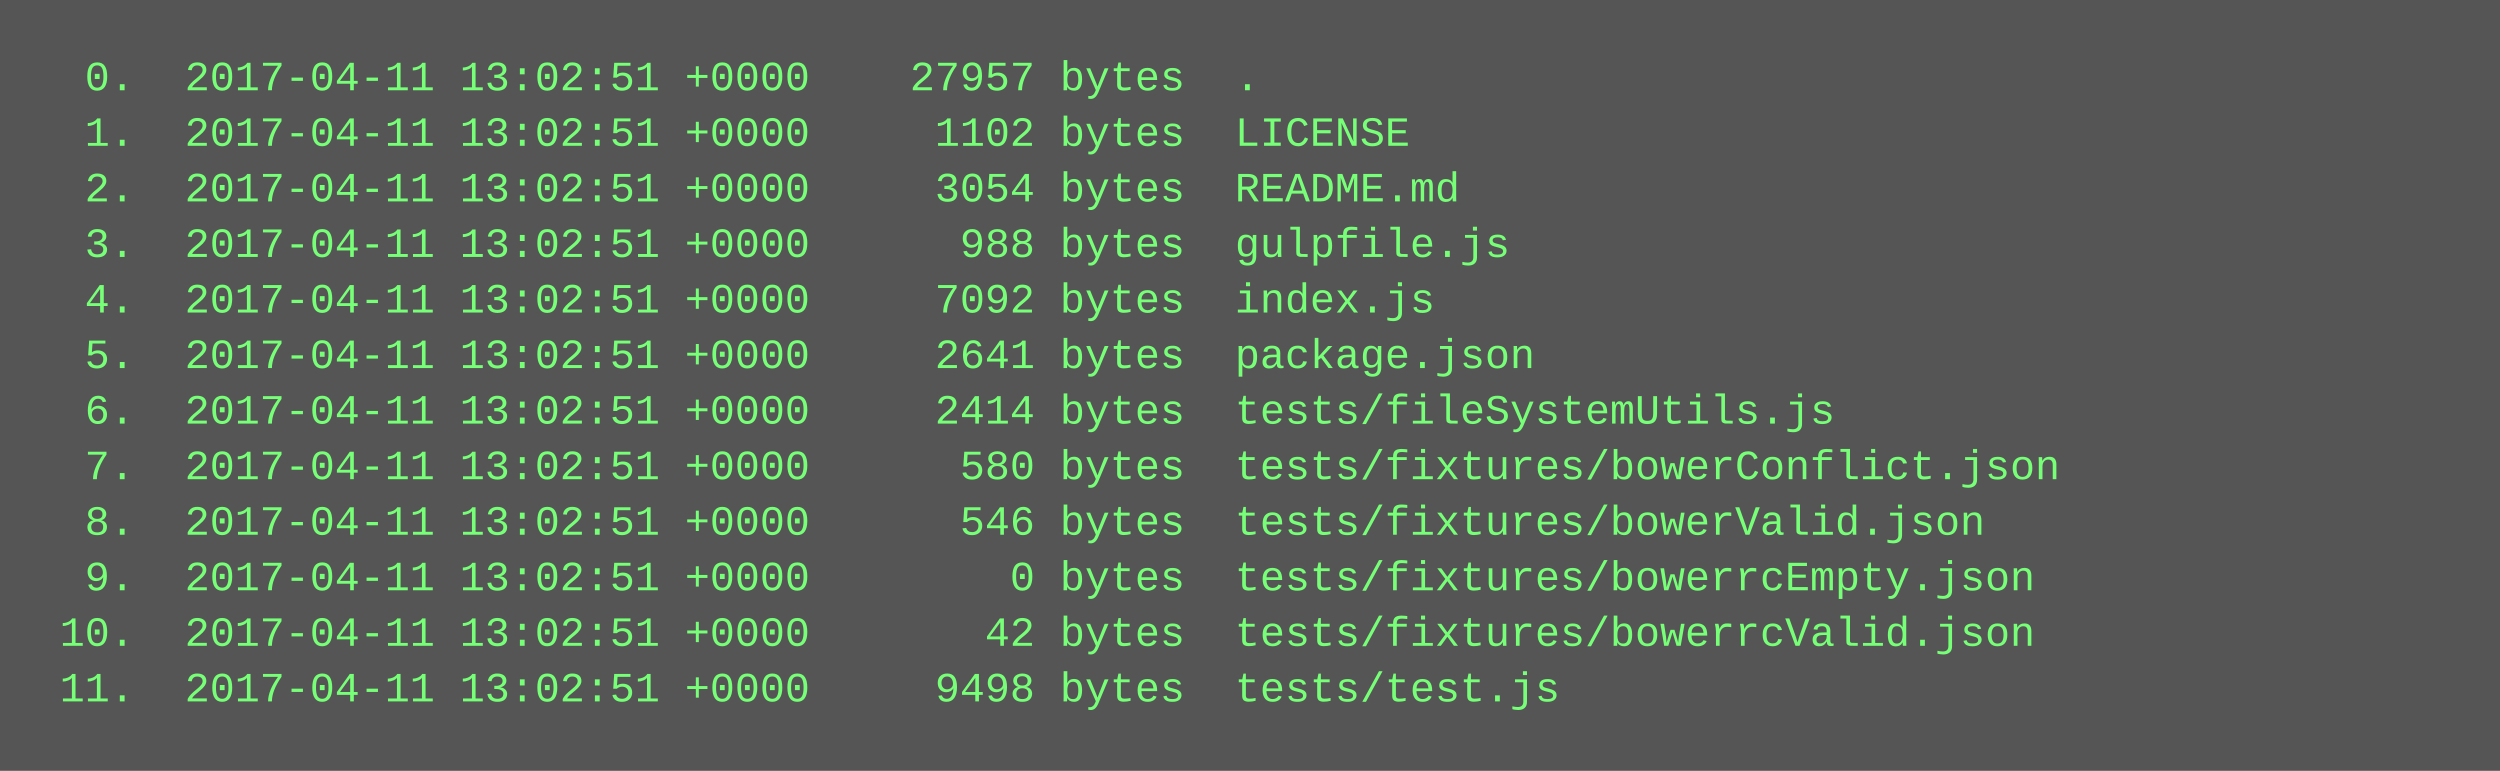
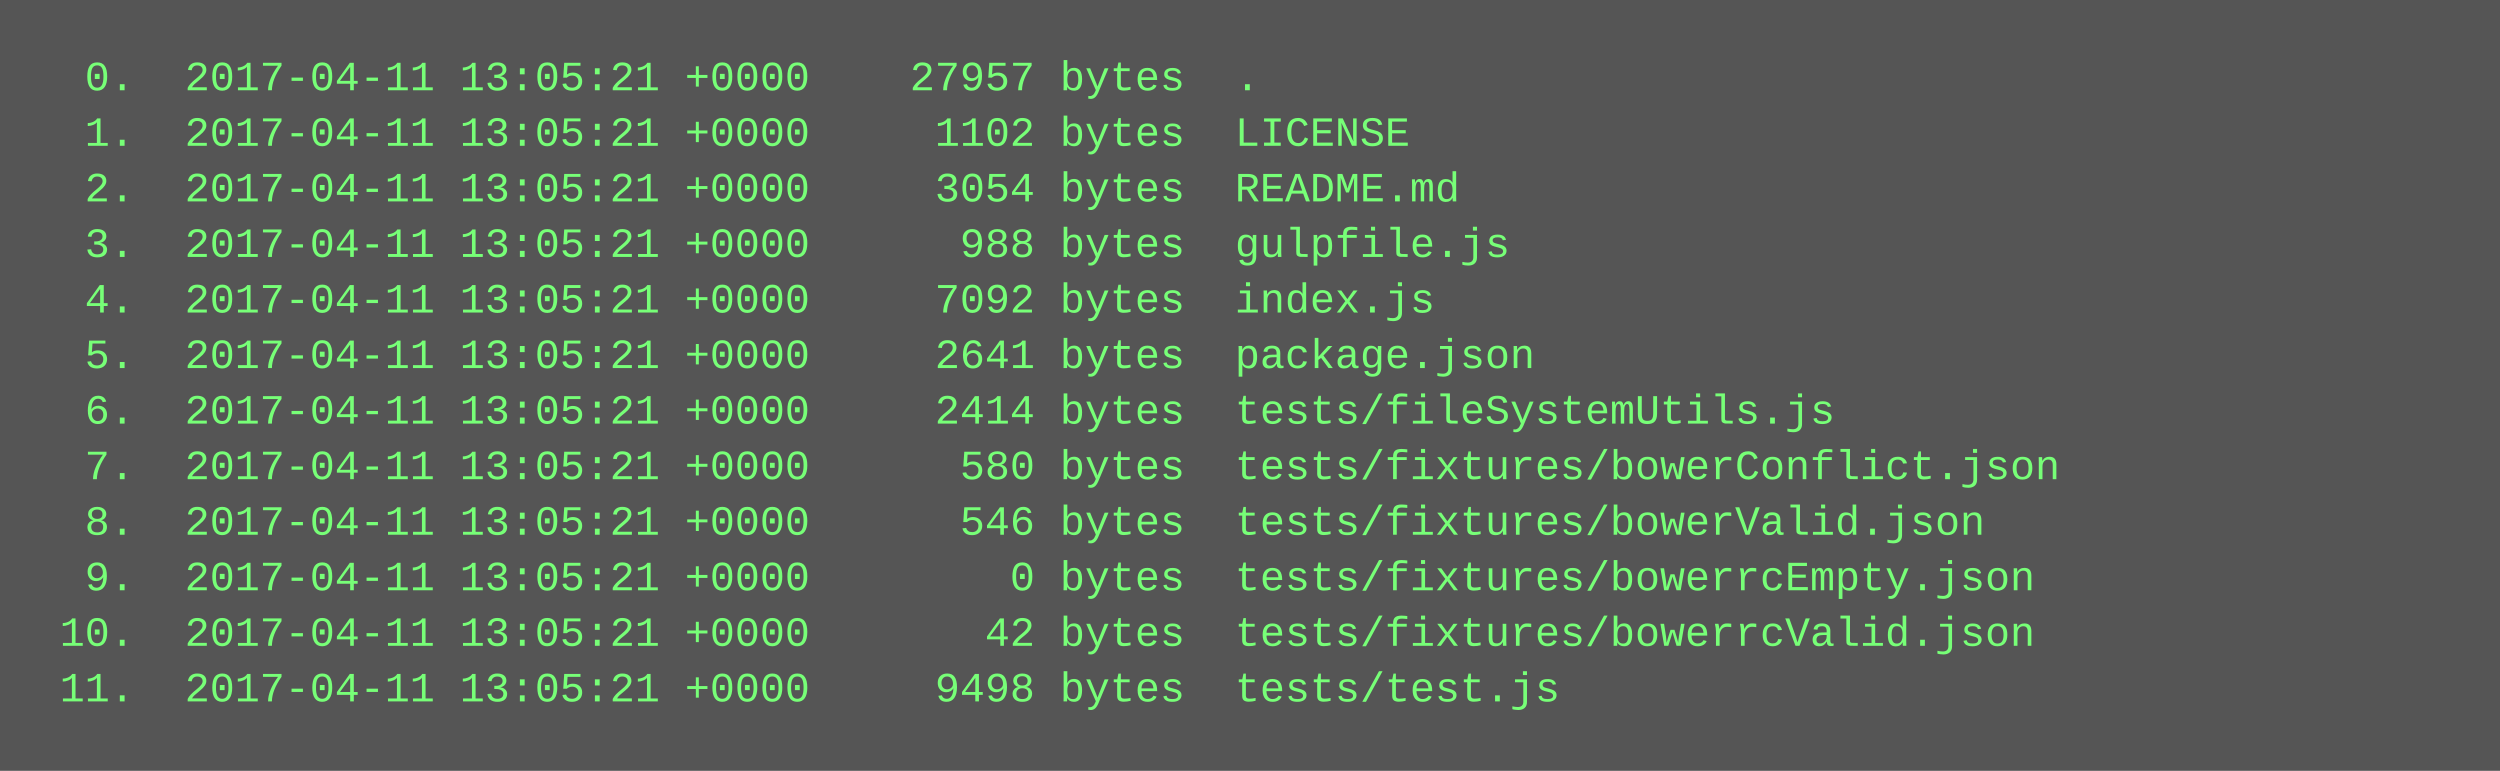
<svg xmlns="http://www.w3.org/2000/svg" height="222" width="720">
  <rect height="222" fill="#555" width="720" />
  <text fill="#7f7" font-family="Courier New" font-size="12" xml:space="preserve">
-     <tspan x="10" y="26">  0.  2017-04-11 13:02:51 +0000    27957 bytes  .</tspan>
-     <tspan x="10" y="42">  1.  2017-04-11 13:02:51 +0000     1102 bytes  LICENSE</tspan>
-     <tspan x="10" y="58">  2.  2017-04-11 13:02:51 +0000     3054 bytes  README.md</tspan>
-     <tspan x="10" y="74">  3.  2017-04-11 13:02:51 +0000      988 bytes  gulpfile.js</tspan>
-     <tspan x="10" y="90">  4.  2017-04-11 13:02:51 +0000     7092 bytes  index.js</tspan>
-     <tspan x="10" y="106">  5.  2017-04-11 13:02:51 +0000     2641 bytes  package.json</tspan>
-     <tspan x="10" y="122">  6.  2017-04-11 13:02:51 +0000     2414 bytes  tests/fileSystemUtils.js</tspan>
-     <tspan x="10" y="138">  7.  2017-04-11 13:02:51 +0000      580 bytes  tests/fixtures/bowerConflict.json</tspan>
-     <tspan x="10" y="154">  8.  2017-04-11 13:02:51 +0000      546 bytes  tests/fixtures/bowerValid.json</tspan>
-     <tspan x="10" y="170">  9.  2017-04-11 13:02:51 +0000        0 bytes  tests/fixtures/bowerrcEmpty.json</tspan>
-     <tspan x="10" y="186"> 10.  2017-04-11 13:02:51 +0000       42 bytes  tests/fixtures/bowerrcValid.json</tspan>
-     <tspan x="10" y="202"> 11.  2017-04-11 13:02:51 +0000     9498 bytes  tests/test.js</tspan>
+     <tspan x="10" y="26">  0.  2017-04-11 13:05:21 +0000    27957 bytes  .</tspan>
+     <tspan x="10" y="42">  1.  2017-04-11 13:05:21 +0000     1102 bytes  LICENSE</tspan>
+     <tspan x="10" y="58">  2.  2017-04-11 13:05:21 +0000     3054 bytes  README.md</tspan>
+     <tspan x="10" y="74">  3.  2017-04-11 13:05:21 +0000      988 bytes  gulpfile.js</tspan>
+     <tspan x="10" y="90">  4.  2017-04-11 13:05:21 +0000     7092 bytes  index.js</tspan>
+     <tspan x="10" y="106">  5.  2017-04-11 13:05:21 +0000     2641 bytes  package.json</tspan>
+     <tspan x="10" y="122">  6.  2017-04-11 13:05:21 +0000     2414 bytes  tests/fileSystemUtils.js</tspan>
+     <tspan x="10" y="138">  7.  2017-04-11 13:05:21 +0000      580 bytes  tests/fixtures/bowerConflict.json</tspan>
+     <tspan x="10" y="154">  8.  2017-04-11 13:05:21 +0000      546 bytes  tests/fixtures/bowerValid.json</tspan>
+     <tspan x="10" y="170">  9.  2017-04-11 13:05:21 +0000        0 bytes  tests/fixtures/bowerrcEmpty.json</tspan>
+     <tspan x="10" y="186"> 10.  2017-04-11 13:05:21 +0000       42 bytes  tests/fixtures/bowerrcValid.json</tspan>
+     <tspan x="10" y="202"> 11.  2017-04-11 13:05:21 +0000     9498 bytes  tests/test.js</tspan>
  </text>
</svg>
